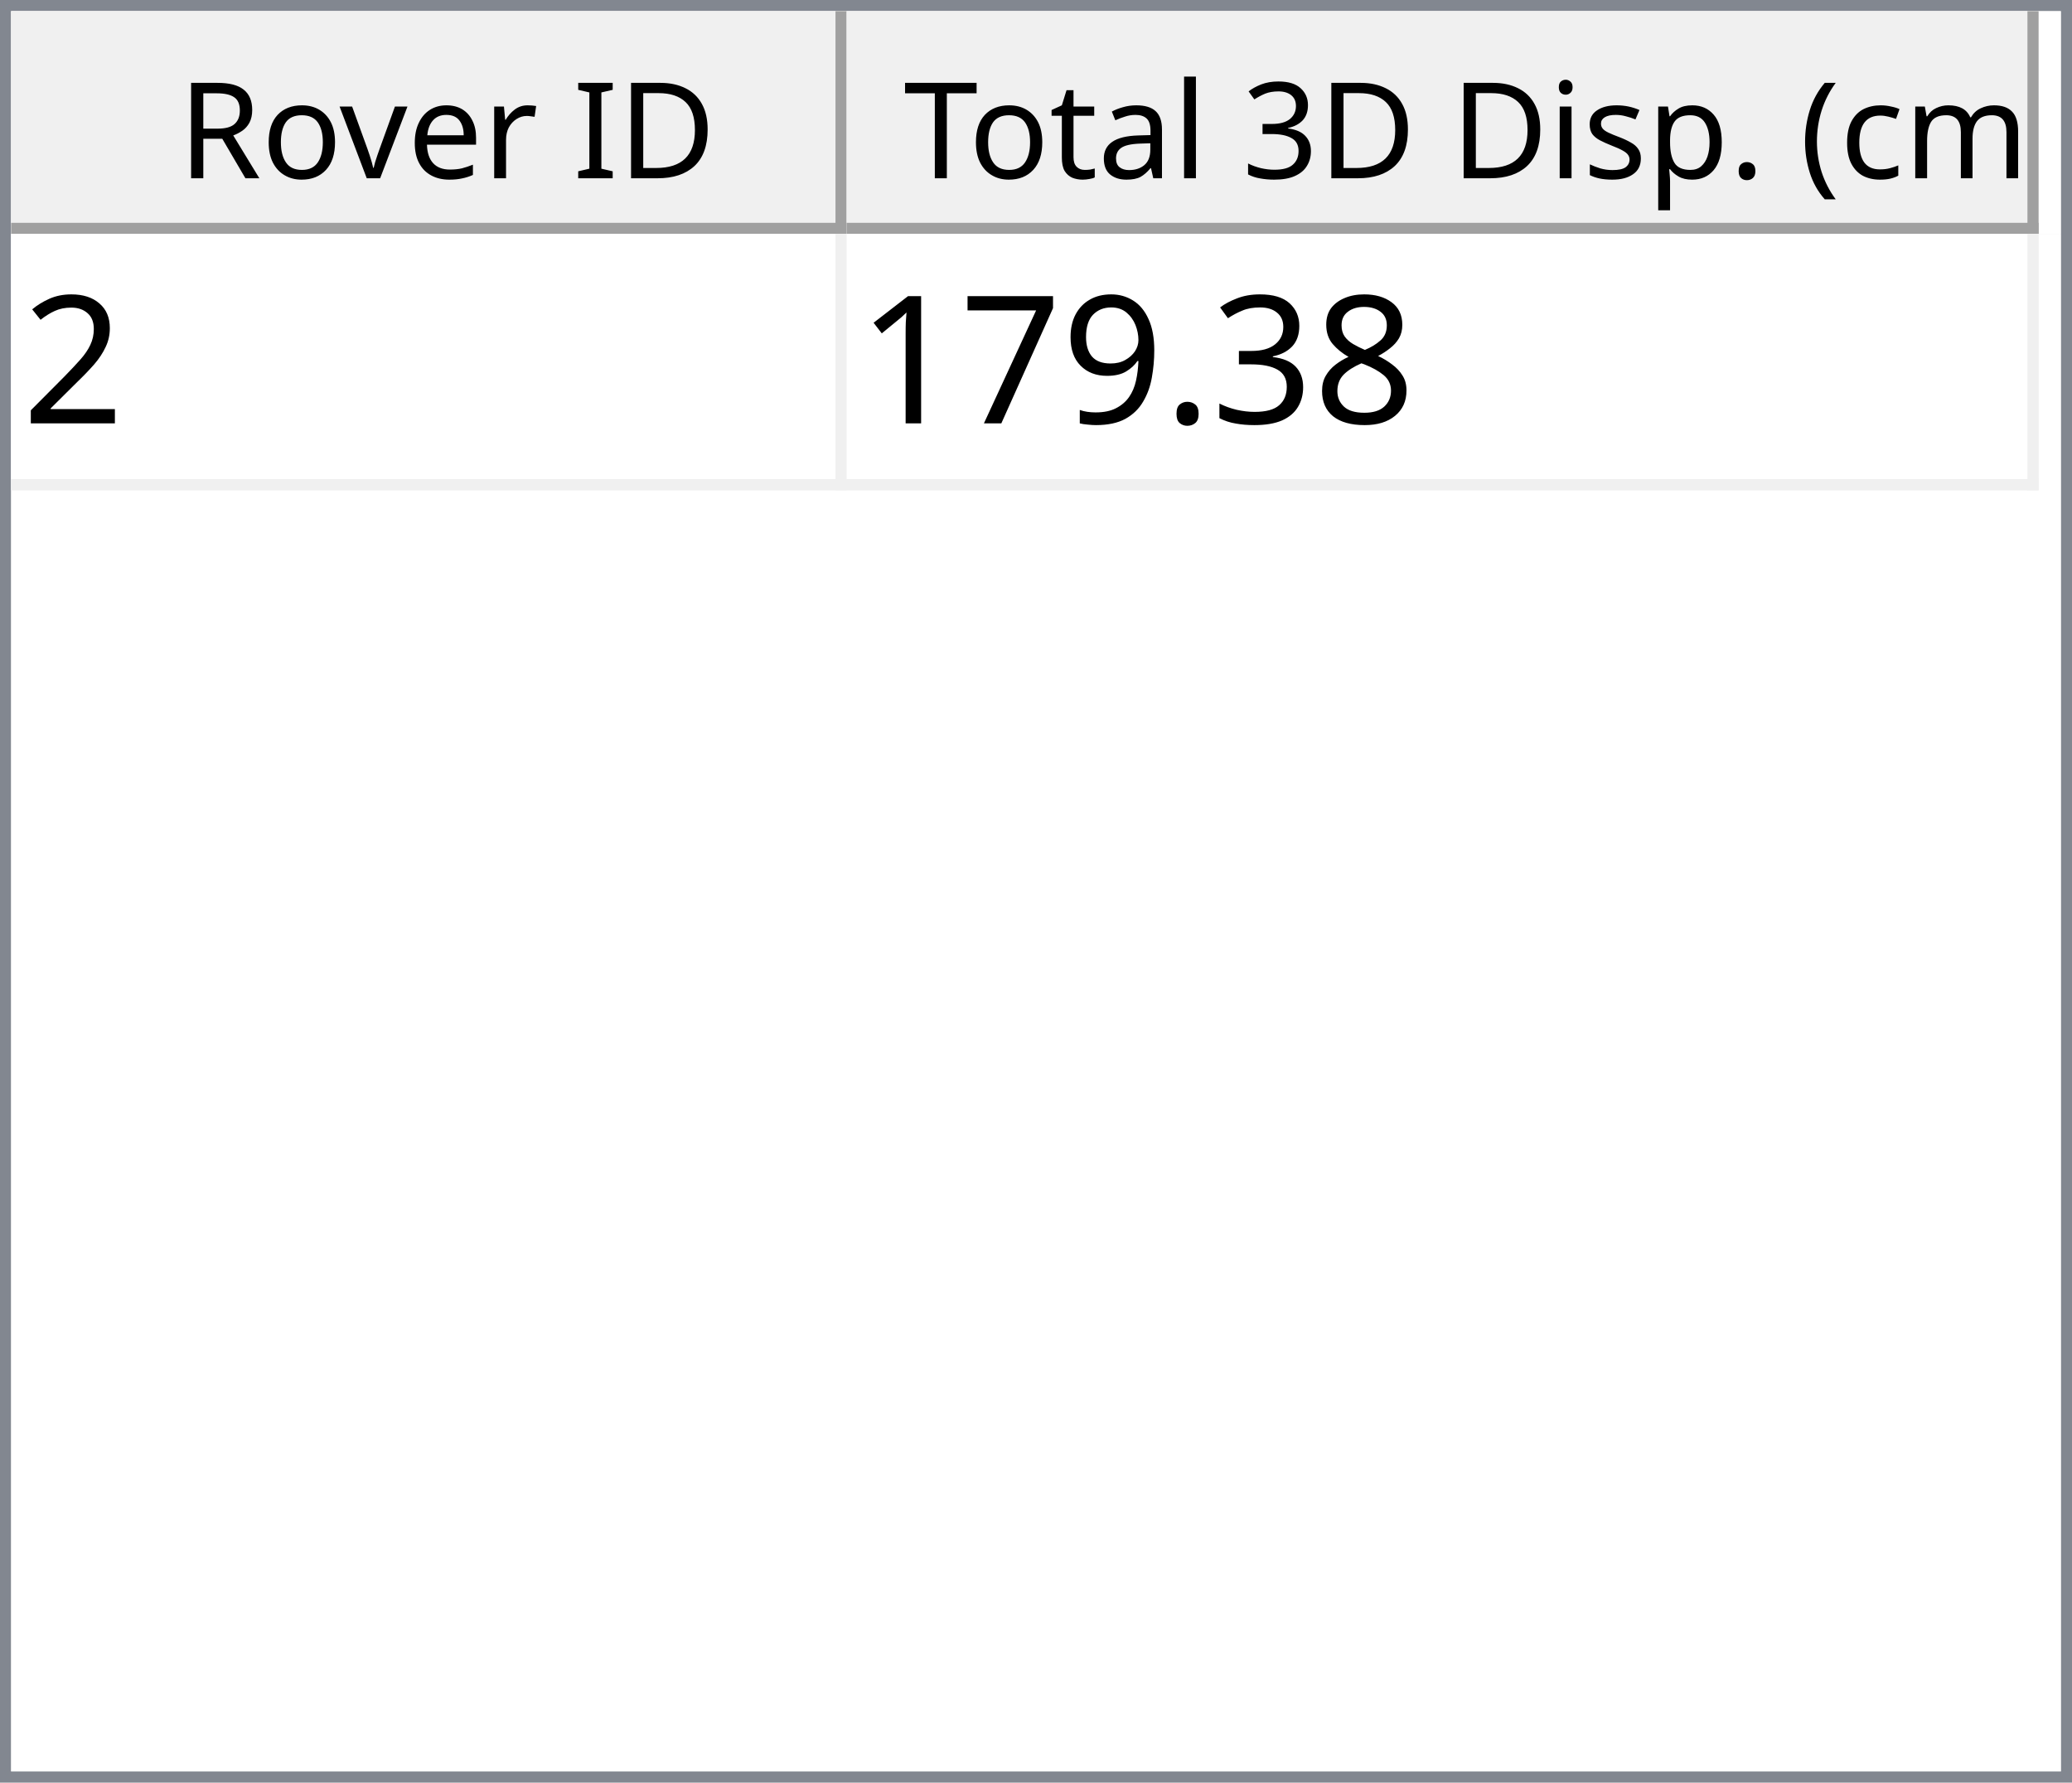
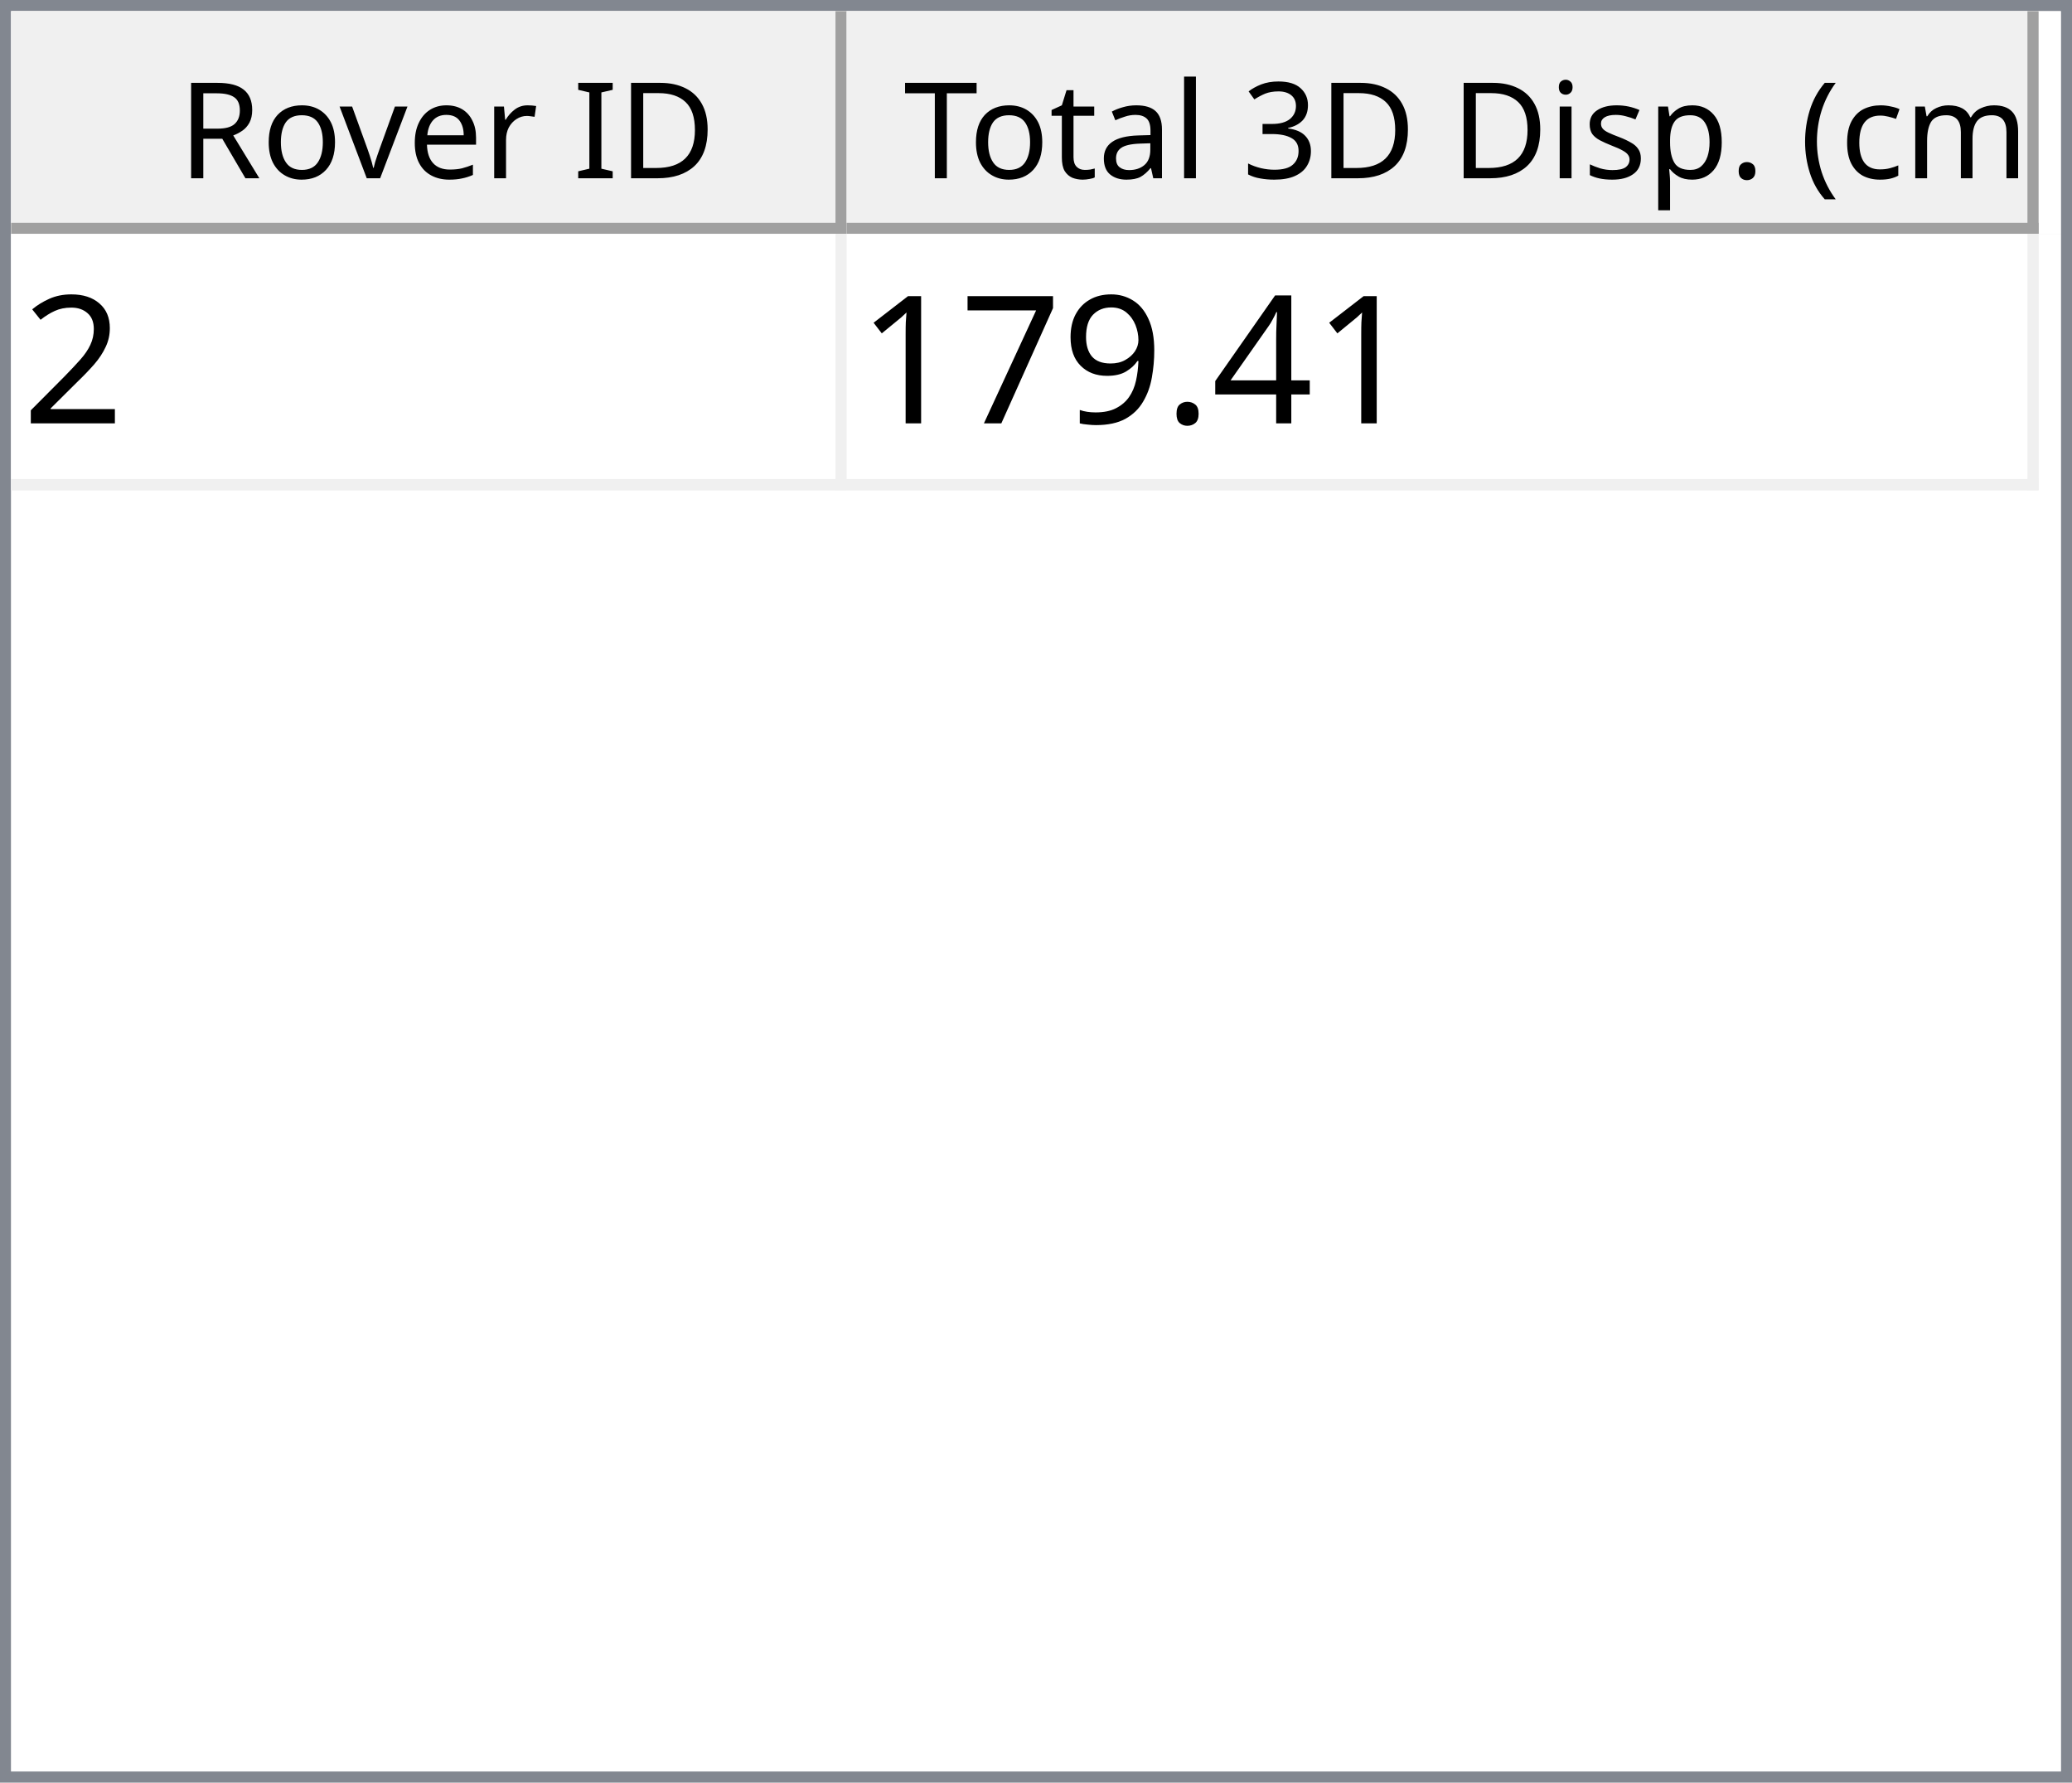
<svg xmlns="http://www.w3.org/2000/svg" style="fill-opacity:1; color-rendering:auto; color-interpolation:auto; text-rendering:auto; stroke:black; stroke-linecap:square; stroke-miterlimit:10; shape-rendering:auto; stroke-opacity:1; fill:black; stroke-dasharray:none; font-weight:normal; stroke-width:1; font-family:'Dialog'; font-style:normal; stroke-linejoin:miter; font-size:12px; stroke-dashoffset:0; image-rendering:auto;" width="186" height="160">
  <defs id="genericDefs" />
  <g>
    <defs id="defs1">
      <clipPath clipPathUnits="userSpaceOnUse" id="clipPath1">
        <path d="M0 0 L186 0 L186 160 L0 160 L0 0 Z" />
      </clipPath>
      <clipPath clipPathUnits="userSpaceOnUse" id="clipPath2">
        <path d="M0 0 L0 160 L186 160 L186 0 Z" />
      </clipPath>
      <clipPath clipPathUnits="userSpaceOnUse" id="clipPath3">
        <path d="M0 0 L0 20 L184 20 L184 0 Z" />
      </clipPath>
      <clipPath clipPathUnits="userSpaceOnUse" id="clipPath4">
        <path d="M0 0 L0 20 L75 20 L75 0 Z" />
      </clipPath>
      <clipPath clipPathUnits="userSpaceOnUse" id="clipPath5">
        <path d="M1 1 L1 19 L74 19 L74 1 Z" />
      </clipPath>
      <clipPath clipPathUnits="userSpaceOnUse" id="clipPath6">
        <path d="M0 0 L0 18 L73 18 L73 0 Z" />
      </clipPath>
      <clipPath clipPathUnits="userSpaceOnUse" id="clipPath7">
        <path d="M-0.5 -0.5 L-0.5 19.5 L74.5 19.5 L74.5 -0.5 Z" />
      </clipPath>
      <clipPath clipPathUnits="userSpaceOnUse" id="clipPath8">
        <path d="M0 0 L0 20 L107 20 L107 0 Z" />
      </clipPath>
      <clipPath clipPathUnits="userSpaceOnUse" id="clipPath9">
        <path d="M1 1 L1 19 L106 19 L106 1 Z" />
      </clipPath>
      <clipPath clipPathUnits="userSpaceOnUse" id="clipPath10">
        <path d="M0 0 L0 18 L105 18 L105 0 Z" />
      </clipPath>
      <clipPath clipPathUnits="userSpaceOnUse" id="clipPath11">
        <path d="M-0.5 -0.5 L-0.5 19.5 L106.5 19.5 L106.5 -0.5 Z" />
      </clipPath>
      <clipPath clipPathUnits="userSpaceOnUse" id="clipPath12">
        <path d="M0 0 L0 138 L184 138 L184 0 Z" />
      </clipPath>
      <clipPath clipPathUnits="userSpaceOnUse" id="clipPath13">
        <path d="M0 0 L0 23 L182 23 L182 0 Z" />
      </clipPath>
      <clipPath clipPathUnits="userSpaceOnUse" id="clipPath14">
        <path d="M-0.5 -0.5 L-0.5 22.5 L181.5 22.5 L181.5 -0.5 Z" />
      </clipPath>
      <clipPath clipPathUnits="userSpaceOnUse" id="clipPath15">
        <path d="M0 0 L0 22 L74 22 L74 0 Z" />
      </clipPath>
      <clipPath clipPathUnits="userSpaceOnUse" id="clipPath16">
        <path d="M0 0 L0 22 L106 22 L106 0 Z" />
      </clipPath>
      <font horiz-adv-x="64.551" id="font1">
        <font-face ascent="107.91" descent="25.098" units-per-em="100" style="font-style:normal; font-family:Segoe UI; font-weight:normal;" />
        <missing-glyph horiz-adv-x="64.551" d="M8.109 0 L8.109 68.266 L56.453 68.266 L56.453 0 L8.109 0 ZM15.328 7.234 L49.219 7.234 L49.219 61.031 L15.328 61.031 L15.328 7.234 Z" />
        <glyph unicode="D" horiz-adv-x="70.117" d="M9.188 0 L9.188 70.016 L28.516 70.016 Q65.531 70.016 65.531 35.891 Q65.531 19.672 55.25 9.836 Q44.969 0 27.734 0 L9.188 0 ZM17.391 62.594 L17.391 7.422 L27.828 7.422 Q41.609 7.422 49.273 14.797 Q56.938 22.172 56.938 35.688 Q56.938 62.594 28.328 62.594 L17.391 62.594 Z" />
        <glyph unicode="I" horiz-adv-x="26.611" d="M17.391 0 L9.188 0 L9.188 70.016 L17.391 70.016 L17.391 0 Z" />
        <glyph unicode=" " horiz-adv-x="27.393" d="" />
        <glyph unicode="r" horiz-adv-x="34.766" d="M34.188 41.891 Q32.078 43.5 28.125 43.5 Q23 43.5 19.555 38.672 Q16.109 33.844 16.109 25.484 L16.109 0 L8.109 0 L8.109 50 L16.109 50 L16.109 39.703 L16.312 39.703 Q18.016 44.969 21.531 47.922 Q25.047 50.875 29.391 50.875 Q32.516 50.875 34.188 50.203 L34.188 41.891 Z" />
        <glyph unicode="e" horiz-adv-x="52.295" d="M48.297 23 L12.984 23 Q13.188 14.656 17.484 10.109 Q21.781 5.562 29.297 5.562 Q37.75 5.562 44.828 11.141 L44.828 3.609 Q38.234 -1.172 27.391 -1.172 Q16.797 -1.172 10.742 5.641 Q4.688 12.453 4.688 24.812 Q4.688 36.469 11.305 43.82 Q17.922 51.172 27.734 51.172 Q37.547 51.172 42.922 44.828 Q48.297 38.484 48.297 27.203 L48.297 23 ZM40.094 29.781 Q40.047 36.719 36.75 40.578 Q33.453 44.438 27.594 44.438 Q21.922 44.438 17.969 40.383 Q14.016 36.328 13.094 29.781 L40.094 29.781 Z" />
        <glyph unicode="v" horiz-adv-x="47.9" d="M47.406 50 L27.484 0 L19.625 0 L0.688 50 L9.469 50 L22.172 13.672 Q23.578 9.672 23.922 6.688 L24.125 6.688 Q24.609 10.453 25.688 13.484 L38.969 50 L47.406 50 Z" />
        <glyph unicode="o" horiz-adv-x="58.594" d="M29 -1.172 Q17.922 -1.172 11.305 5.836 Q4.688 12.844 4.688 24.422 Q4.688 37.016 11.57 44.094 Q18.453 51.172 30.172 51.172 Q41.359 51.172 47.633 44.289 Q53.906 37.406 53.906 25.203 Q53.906 13.234 47.141 6.031 Q40.375 -1.172 29 -1.172 ZM29.594 44.438 Q21.875 44.438 17.383 39.188 Q12.891 33.938 12.891 24.703 Q12.891 15.828 17.43 10.695 Q21.969 5.562 29.594 5.562 Q37.359 5.562 41.531 10.594 Q45.703 15.625 45.703 24.906 Q45.703 34.281 41.531 39.359 Q37.359 44.438 29.594 44.438 Z" />
        <glyph unicode="R" horiz-adv-x="59.814" d="M59.375 0 L49.609 0 L37.891 19.625 Q36.281 22.359 34.766 24.289 Q33.25 26.219 31.664 27.438 Q30.078 28.656 28.25 29.219 Q26.422 29.781 24.125 29.781 L17.391 29.781 L17.391 0 L9.188 0 L9.188 70.016 L30.078 70.016 Q34.672 70.016 38.555 68.867 Q42.438 67.719 45.289 65.375 Q48.141 63.031 49.758 59.547 Q51.375 56.062 51.375 51.375 Q51.375 47.703 50.273 44.656 Q49.172 41.609 47.148 39.211 Q45.125 36.812 42.266 35.133 Q39.406 33.453 35.844 32.516 L35.844 32.328 Q37.594 31.547 38.891 30.547 Q40.188 29.547 41.359 28.18 Q42.531 26.812 43.68 25.078 Q44.828 23.344 46.234 21.047 L59.375 0 ZM17.391 62.594 L17.391 37.203 L28.516 37.203 Q31.594 37.203 34.203 38.133 Q36.812 39.062 38.719 40.797 Q40.625 42.531 41.703 45.047 Q42.781 47.562 42.781 50.688 Q42.781 56.297 39.141 59.445 Q35.5 62.594 28.609 62.594 L17.391 62.594 Z" />
        <glyph unicode=")" horiz-adv-x="30.176" d="M8.297 -15.922 L1.172 -15.922 Q16.406 2.344 16.406 26.812 Q16.406 51.469 1.078 70.016 L8.297 70.016 Q23.531 52.156 23.531 26.703 Q23.531 1.375 8.297 -15.922 Z" />
        <glyph unicode="m" horiz-adv-x="86.133" d="M79.109 0 L71.094 0 L71.094 28.719 Q71.094 37.016 68.531 40.727 Q65.969 44.438 59.906 44.438 Q54.781 44.438 51.195 39.75 Q47.609 35.062 47.609 28.516 L47.609 0 L39.594 0 L39.594 29.688 Q39.594 44.438 28.219 44.438 Q22.953 44.438 19.531 40.016 Q16.109 35.594 16.109 28.516 L16.109 0 L8.109 0 L8.109 50 L16.109 50 L16.109 42.094 L16.312 42.094 Q21.625 51.172 31.844 51.172 Q36.969 51.172 40.773 48.312 Q44.578 45.453 46 40.828 Q51.562 51.172 62.594 51.172 Q79.109 51.172 79.109 30.812 L79.109 0 Z" />
        <glyph unicode="c" horiz-adv-x="46.191" d="M42.188 2.297 Q36.422 -1.172 28.516 -1.172 Q17.828 -1.172 11.258 5.789 Q4.688 12.75 4.688 23.828 Q4.688 36.188 11.766 43.68 Q18.844 51.172 30.672 51.172 Q37.25 51.172 42.281 48.734 L42.281 40.531 Q36.719 44.438 30.375 44.438 Q22.703 44.438 17.797 38.945 Q12.891 33.453 12.891 24.516 Q12.891 15.719 17.508 10.641 Q22.125 5.562 29.891 5.562 Q36.422 5.562 42.188 9.906 L42.188 2.297 Z" />
        <glyph unicode="(" horiz-adv-x="30.176" d="M29.109 -15.922 L21.969 -15.922 Q6.844 1.375 6.844 26.703 Q6.844 52.156 21.969 70.016 L29.203 70.016 Q13.875 51.469 13.875 26.812 Q13.875 2.344 29.109 -15.922 Z" />
        <glyph unicode="." horiz-adv-x="21.68" d="M10.891 -1.078 Q8.641 -1.078 7.055 0.539 Q5.469 2.156 5.469 4.391 Q5.469 6.641 7.055 8.273 Q8.641 9.906 10.891 9.906 Q13.188 9.906 14.797 8.273 Q16.406 6.641 16.406 4.391 Q16.406 2.156 14.797 0.539 Q13.188 -1.078 10.891 -1.078 Z" />
        <glyph unicode="p" horiz-adv-x="58.789" d="M16.312 7.234 L16.109 7.234 L16.109 -23 L8.109 -23 L8.109 50 L16.109 50 L16.109 41.219 L16.312 41.219 Q22.219 51.172 33.594 51.172 Q43.266 51.172 48.688 44.461 Q54.109 37.75 54.109 26.469 Q54.109 13.922 48 6.375 Q41.891 -1.172 31.297 -1.172 Q21.578 -1.172 16.312 7.234 ZM16.109 27.391 L16.109 20.406 Q16.109 14.203 20.141 9.883 Q24.172 5.562 30.375 5.562 Q37.641 5.562 41.773 11.133 Q45.906 16.703 45.906 26.609 Q45.906 34.969 42.047 39.703 Q38.188 44.438 31.594 44.438 Q24.609 44.438 20.359 39.578 Q16.109 34.719 16.109 27.391 Z" />
        <glyph unicode="s" horiz-adv-x="42.432" d="M5.078 1.812 L5.078 10.406 Q11.625 5.562 19.484 5.562 Q30.031 5.562 30.031 12.594 Q30.031 14.594 29.125 15.992 Q28.219 17.391 26.68 18.461 Q25.141 19.531 23.07 20.383 Q21 21.234 18.609 22.172 Q15.281 23.484 12.766 24.828 Q10.25 26.172 8.57 27.859 Q6.891 29.547 6.031 31.695 Q5.172 33.844 5.172 36.719 Q5.172 40.234 6.789 42.945 Q8.406 45.656 11.086 47.484 Q13.766 49.312 17.211 50.242 Q20.656 51.172 24.312 51.172 Q30.812 51.172 35.938 48.922 L35.938 40.828 Q30.422 44.438 23.25 44.438 Q21 44.438 19.195 43.922 Q17.391 43.406 16.094 42.477 Q14.797 41.547 14.086 40.258 Q13.375 38.969 13.375 37.406 Q13.375 35.453 14.086 34.133 Q14.797 32.812 16.164 31.789 Q17.531 30.766 19.484 29.938 Q21.438 29.109 23.922 28.125 Q27.25 26.859 29.883 25.516 Q32.516 24.172 34.375 22.484 Q36.234 20.797 37.234 18.602 Q38.234 16.406 38.234 13.375 Q38.234 9.672 36.602 6.938 Q34.969 4.203 32.234 2.398 Q29.5 0.594 25.93 -0.289 Q22.359 -1.172 18.453 -1.172 Q10.75 -1.172 5.078 1.812 Z" />
        <glyph unicode="i" horiz-adv-x="24.219" d="M12.203 62.703 Q10.062 62.703 8.547 64.164 Q7.031 65.625 7.031 67.875 Q7.031 70.125 8.547 71.609 Q10.062 73.094 12.203 73.094 Q14.406 73.094 15.945 71.609 Q17.484 70.125 17.484 67.875 Q17.484 65.719 15.945 64.211 Q14.406 62.703 12.203 62.703 ZM16.109 0 L8.109 0 L8.109 50 L16.109 50 L16.109 0 Z" />
        <glyph unicode="3" horiz-adv-x="53.906" d="M46.531 19.828 Q46.531 15.094 44.75 11.211 Q42.969 7.328 39.719 4.57 Q36.469 1.812 31.93 0.297 Q27.391 -1.219 21.922 -1.219 Q11.922 -1.219 6 2.594 L6 11.188 Q13.094 5.609 22.219 5.609 Q25.875 5.609 28.828 6.539 Q31.781 7.469 33.906 9.227 Q36.031 10.984 37.18 13.477 Q38.328 15.969 38.328 19.094 Q38.328 32.812 18.797 32.812 L12.984 32.812 L12.984 39.594 L18.5 39.594 Q35.797 39.594 35.797 52.484 Q35.797 64.406 22.609 64.406 Q15.188 64.406 8.688 59.422 L8.688 67.188 Q15.375 71.188 24.609 71.188 Q29 71.188 32.57 69.969 Q36.141 68.75 38.68 66.555 Q41.219 64.359 42.609 61.281 Q44 58.203 44 54.5 Q44 40.672 30.031 36.719 L30.031 36.531 Q33.594 36.141 36.625 34.797 Q39.656 33.453 41.852 31.305 Q44.047 29.156 45.289 26.25 Q46.531 23.344 46.531 19.828 Z" />
        <glyph unicode="l" horiz-adv-x="24.219" d="M16.109 0 L8.109 0 L8.109 74.031 L16.109 74.031 L16.109 0 Z" />
        <glyph unicode="a" horiz-adv-x="50.879" d="M43.891 0 L35.891 0 L35.891 7.812 L35.688 7.812 Q30.469 -1.172 20.312 -1.172 Q12.844 -1.172 8.617 2.781 Q4.391 6.734 4.391 13.281 Q4.391 27.297 20.906 29.594 L35.891 31.688 Q35.891 44.438 25.594 44.438 Q16.547 44.438 9.281 38.281 L9.281 46.484 Q16.656 51.172 26.266 51.172 Q43.891 51.172 43.891 32.516 L43.891 0 ZM35.891 25.297 L23.828 23.641 Q18.266 22.859 15.43 20.875 Q12.594 18.891 12.594 13.875 Q12.594 10.203 15.211 7.883 Q17.828 5.562 22.172 5.562 Q28.125 5.562 32.008 9.742 Q35.891 13.922 35.891 20.312 L35.891 25.297 Z" />
        <glyph unicode="t" horiz-adv-x="33.887" d="M31.297 0.484 Q28.469 -1.078 23.828 -1.078 Q10.688 -1.078 10.688 13.578 L10.688 43.172 L2.094 43.172 L2.094 50 L10.688 50 L10.688 62.203 L18.703 64.797 L18.703 50 L31.297 50 L31.297 43.172 L18.703 43.172 L18.703 14.984 Q18.703 9.969 20.414 7.82 Q22.125 5.672 26.078 5.672 Q29.109 5.672 31.297 7.328 L31.297 0.484 Z" />
        <glyph unicode="T" horiz-adv-x="52.393" d="M50.594 62.594 L30.375 62.594 L30.375 0 L22.172 0 L22.172 62.594 L2 62.594 L2 70.016 L50.594 70.016 L50.594 62.594 Z" />
      </font>
      <font horiz-adv-x="75.0" id="font2">
        <font-face ascent="100.537" descent="21.973" units-per-em="100" style="font-style:normal; font-family:sans-serif; font-weight:normal;" />
        <missing-glyph horiz-adv-x="75.0" d="M12.5 0 L12.5 62.5 L62.5 62.5 L62.5 0 L12.5 0 ZM14.062 1.562 L60.938 1.562 L60.938 60.938 L14.062 60.938 L14.062 1.562 Z" />
        <glyph unicode="2" horiz-adv-x="55.615" d="M50.344 8.453 L50.344 0 L3.031 0 Q2.938 3.172 4.047 6.109 Q5.859 10.938 9.836 15.625 Q13.812 20.312 21.344 26.469 Q33.016 36.031 37.117 41.625 Q41.219 47.219 41.219 52.203 Q41.219 57.422 37.477 61.008 Q33.734 64.594 27.734 64.594 Q21.391 64.594 17.578 60.789 Q13.766 56.984 13.719 50.25 L4.688 51.172 Q5.609 61.281 11.664 66.578 Q17.719 71.875 27.938 71.875 Q38.234 71.875 44.242 66.164 Q50.25 60.453 50.25 52 Q50.25 47.703 48.492 43.555 Q46.734 39.406 42.656 34.812 Q38.578 30.219 29.109 22.219 Q21.188 15.578 18.945 13.211 Q16.703 10.844 15.234 8.453 L50.344 8.453 Z" />
-         <glyph unicode="8" horiz-adv-x="55.615" d="M17.672 38.812 Q12.203 40.828 9.57 44.539 Q6.938 48.25 6.938 53.422 Q6.938 61.234 12.555 66.555 Q18.172 71.875 27.484 71.875 Q36.859 71.875 42.578 66.43 Q48.297 60.984 48.297 53.172 Q48.297 48.188 45.68 44.508 Q43.062 40.828 37.75 38.812 Q44.344 36.672 47.781 31.883 Q51.219 27.094 51.219 20.453 Q51.219 11.281 44.727 5.031 Q38.234 -1.219 27.641 -1.219 Q17.047 -1.219 10.547 5.055 Q4.047 11.328 4.047 20.703 Q4.047 27.688 7.594 32.398 Q11.141 37.109 17.672 38.812 ZM15.922 53.719 Q15.922 48.641 19.195 45.414 Q22.469 42.188 27.688 42.188 Q32.766 42.188 36.016 45.383 Q39.266 48.578 39.266 53.219 Q39.266 58.062 35.914 61.359 Q32.562 64.656 27.594 64.656 Q22.562 64.656 19.242 61.43 Q15.922 58.203 15.922 53.719 ZM13.094 20.656 Q13.094 16.891 14.875 13.375 Q16.656 9.859 20.172 7.93 Q23.688 6 27.734 6 Q34.031 6 38.133 10.055 Q42.234 14.109 42.234 20.359 Q42.234 26.703 38.016 30.859 Q33.797 35.016 27.438 35.016 Q21.234 35.016 17.164 30.914 Q13.094 26.812 13.094 20.656 Z" />
-         <glyph unicode="3" horiz-adv-x="55.615" d="M4.203 18.891 L12.984 20.062 Q14.5 12.594 18.141 9.297 Q21.781 6 27 6 Q33.203 6 37.477 10.297 Q41.75 14.594 41.75 20.953 Q41.75 27 37.797 30.93 Q33.844 34.859 27.734 34.859 Q25.25 34.859 21.531 33.891 L22.516 41.609 Q23.391 41.5 23.922 41.5 Q29.547 41.5 34.039 44.43 Q38.531 47.359 38.531 53.469 Q38.531 58.297 35.258 61.477 Q31.984 64.656 26.812 64.656 Q21.688 64.656 18.266 61.43 Q14.844 58.203 13.875 51.766 L5.078 53.328 Q6.688 62.156 12.398 67.016 Q18.109 71.875 26.609 71.875 Q32.469 71.875 37.398 69.359 Q42.328 66.844 44.945 62.5 Q47.562 58.156 47.562 53.266 Q47.562 48.641 45.07 44.828 Q42.578 41.016 37.703 38.766 Q44.047 37.312 47.562 32.695 Q51.078 28.078 51.078 21.141 Q51.078 11.766 44.242 5.25 Q37.406 -1.266 26.953 -1.266 Q17.531 -1.266 11.305 4.352 Q5.078 9.969 4.203 18.891 Z" />
+         <glyph unicode="4" horiz-adv-x="55.615" d="M32.328 0 L32.328 17.141 L1.266 17.141 L1.266 25.203 L33.938 71.578 L41.109 71.578 L41.109 25.203 L50.781 25.203 L50.781 17.141 L41.109 17.141 L41.109 0 L32.328 0 ZM32.328 25.203 L32.328 57.469 L9.906 25.203 L32.328 25.203 Z" />
        <glyph unicode="." horiz-adv-x="27.783" d="M9.078 0 L9.078 10.016 L19.094 10.016 L19.094 0 L9.078 0 Z" />
        <glyph unicode="9" horiz-adv-x="55.615" d="M5.469 16.547 L13.922 17.328 Q14.984 11.375 18.016 8.688 Q21.047 6 25.781 6 Q29.828 6 32.883 7.859 Q35.938 9.719 37.891 12.82 Q39.844 15.922 41.164 21.195 Q42.484 26.469 42.484 31.938 Q42.484 32.516 42.438 33.688 Q39.797 29.5 35.234 26.883 Q30.672 24.266 25.344 24.266 Q16.453 24.266 10.305 30.711 Q4.156 37.156 4.156 47.703 Q4.156 58.594 10.578 65.234 Q17 71.875 26.656 71.875 Q33.641 71.875 39.43 68.117 Q45.219 64.359 48.219 57.398 Q51.219 50.438 51.219 37.25 Q51.219 23.531 48.242 15.406 Q45.266 7.281 39.383 3.031 Q33.5 -1.219 25.594 -1.219 Q17.188 -1.219 11.867 3.445 Q6.547 8.109 5.469 16.547 ZM41.453 48.141 Q41.453 55.719 37.43 60.156 Q33.406 64.594 27.734 64.594 Q21.875 64.594 17.531 59.812 Q13.188 55.031 13.188 47.406 Q13.188 40.578 17.312 36.305 Q21.438 32.031 27.484 32.031 Q33.594 32.031 37.523 36.305 Q41.453 40.578 41.453 48.141 Z" />
        <glyph unicode="7" horiz-adv-x="55.615" d="M4.734 62.203 L4.734 70.656 L51.078 70.656 L51.078 63.812 Q44.234 56.547 37.523 44.484 Q30.812 32.422 27.156 19.672 Q24.516 10.688 23.781 0 L14.75 0 Q14.891 8.453 18.062 20.414 Q21.234 32.375 27.172 43.484 Q33.109 54.594 39.797 62.203 L4.734 62.203 Z" />
        <glyph unicode="1" horiz-adv-x="55.615" d="M37.25 0 L28.469 0 L28.469 56 Q25.297 52.984 20.141 49.953 Q14.984 46.922 10.891 45.406 L10.891 53.906 Q18.266 57.375 23.781 62.305 Q29.297 67.234 31.594 71.875 L37.25 71.875 L37.25 0 Z" />
      </font>
    </defs>
    <g style="fill:white; stroke:white;">
      <rect x="0" y="0" width="186" style="clip-path:url(#clipPath1); stroke:none;" height="160" />
    </g>
    <g style="fill:white; text-rendering:optimizeSpeed; color-rendering:optimizeSpeed; image-rendering:optimizeSpeed; shape-rendering:crispEdges; stroke:white; color-interpolation:sRGB;">
      <rect x="0" width="186" height="160" y="0" style="stroke:none;" />
      <path style="stroke:none;" d="M0 160 L186 160 L186 0 L0 0 Z" />
    </g>
    <g style="fill:rgb(240,240,240); font-family:'Segoe UI'; stroke:rgb(240,240,240);">
      <rect x="0" y="0" width="186" style="clip-path:url(#clipPath2); stroke:none;" height="160" />
    </g>
    <g style="fill:rgb(130,135,144); font-family:'Segoe UI'; stroke:rgb(130,135,144);">
      <path d="M0 0 L186 0 L186 160 L0 160 L0 0 ZM1 1 L185 1 L185 159 L1 159 L1 1 Z" style="fill-rule:evenodd; clip-path:url(#clipPath2); stroke:none;" />
    </g>
    <g style="fill:white; font-family:'Segoe UI'; stroke:white;" transform="translate(1,1)">
      <rect x="0" y="0" width="184" style="clip-path:url(#clipPath3); stroke:none;" height="20" />
    </g>
    <g style="fill:rgb(240,240,240); font-family:'Segoe UI'; stroke:rgb(240,240,240);" transform="translate(1,1)">
      <rect x="0" y="0" width="75" style="clip-path:url(#clipPath4); stroke:none;" height="20" />
    </g>
    <g style="font-family:'Segoe UI';" transform="translate(2,2)">
      <text x="14" xml:space="preserve" y="14" style="clip-path:url(#clipPath6); stroke:none;">Rover ID</text>
    </g>
    <g style="fill:rgb(160,160,160); font-family:'Segoe UI'; stroke:rgb(160,160,160); stroke-linejoin:bevel;" transform="translate(1.5,1.5)">
      <line x1="74" x2="74" y1="0" style="fill:none; clip-path:url(#clipPath7);" y2="19" />
    </g>
    <g style="fill:rgb(160,160,160); font-family:'Segoe UI'; stroke:rgb(160,160,160); stroke-linejoin:bevel;" transform="matrix(1,0,0,1,1,1) translate(0.5,0.5)">
      <line x1="0" x2="74" y1="19" style="fill:none; clip-path:url(#clipPath7);" y2="19" />
    </g>
    <g style="fill:rgb(240,240,240); font-family:'Segoe UI'; stroke:rgb(240,240,240);" transform="translate(76,1)">
      <rect x="0" y="0" width="107" style="clip-path:url(#clipPath8); stroke:none;" height="20" />
    </g>
    <g style="font-family:'Segoe UI';" transform="translate(77,2)">
      <text x="1" xml:space="preserve" y="14" style="clip-path:url(#clipPath10); stroke:none;"> Total 3D Disp. (cm)</text>
    </g>
    <g style="fill:rgb(160,160,160); font-family:'Segoe UI'; stroke:rgb(160,160,160); stroke-linejoin:bevel;" transform="translate(76.5,1.5)">
      <line x1="106" x2="106" y1="0" style="fill:none; clip-path:url(#clipPath11);" y2="19" />
    </g>
    <g style="fill:rgb(160,160,160); font-family:'Segoe UI'; stroke:rgb(160,160,160); stroke-linejoin:bevel;" transform="matrix(1,0,0,1,76,1) translate(0.5,0.5)">
      <line x1="0" x2="106" y1="19" style="fill:none; clip-path:url(#clipPath11);" y2="19" />
    </g>
    <g style="fill:white; font-family:'Segoe UI'; stroke:white;" transform="translate(1,21)">
      <rect x="0" y="0" width="184" style="clip-path:url(#clipPath12); stroke:none;" height="138" />
    </g>
    <g style="fill:rgb(240,240,240); font-size:16px; font-family:sans-serif; stroke:rgb(240,240,240);" transform="translate(1,21)">
      <rect x="0" y="0" width="182" style="clip-path:url(#clipPath13); stroke:none;" height="23" />
      <line transform="translate(0.5,0.5)" x1="0" x2="181" y1="22" style="clip-path:url(#clipPath14); fill:none; stroke-linejoin:bevel;" y2="22" />
    </g>
    <g transform="matrix(1,0,0,1,1,21) translate(0.5,0.5)" style="fill:rgb(240,240,240); font-size:16px; font-family:sans-serif; stroke:rgb(240,240,240); stroke-linejoin:bevel;">
      <line x1="74" x2="74" y1="0" style="fill:none; clip-path:url(#clipPath14);" y2="22" />
    </g>
    <g transform="matrix(1,0,0,1,1,21) translate(0.5,0.5)" style="fill:rgb(240,240,240); font-size:16px; font-family:sans-serif; stroke:rgb(240,240,240); stroke-linejoin:bevel;">
      <line x1="181" x2="181" y1="0" style="fill:none; clip-path:url(#clipPath14);" y2="22" />
    </g>
    <g style="fill:white; font-size:16px; font-family:sans-serif; stroke:white;" transform="matrix(1,0,0,1,1,21)">
      <rect x="0" y="0" width="74" style="clip-path:url(#clipPath15); stroke:none;" height="22" />
      <text x="1" y="17" style="fill:black; clip-path:url(#clipPath15); stroke:none;" xml:space="preserve">2</text>
    </g>
    <g style="fill:white; font-size:16px; font-family:sans-serif; stroke:white;" transform="matrix(1,0,0,1,1,21) translate(75,0)">
      <rect x="0" y="0" width="106" style="clip-path:url(#clipPath16); stroke:none;" height="22" />
-       <text x="1" y="17" style="fill:black; clip-path:url(#clipPath16); stroke:none;" xml:space="preserve">179.38</text>
+       <text x="1" y="17" style="fill:black; clip-path:url(#clipPath16); stroke:none;" xml:space="preserve">179.41</text>
    </g>
  </g>
</svg>
